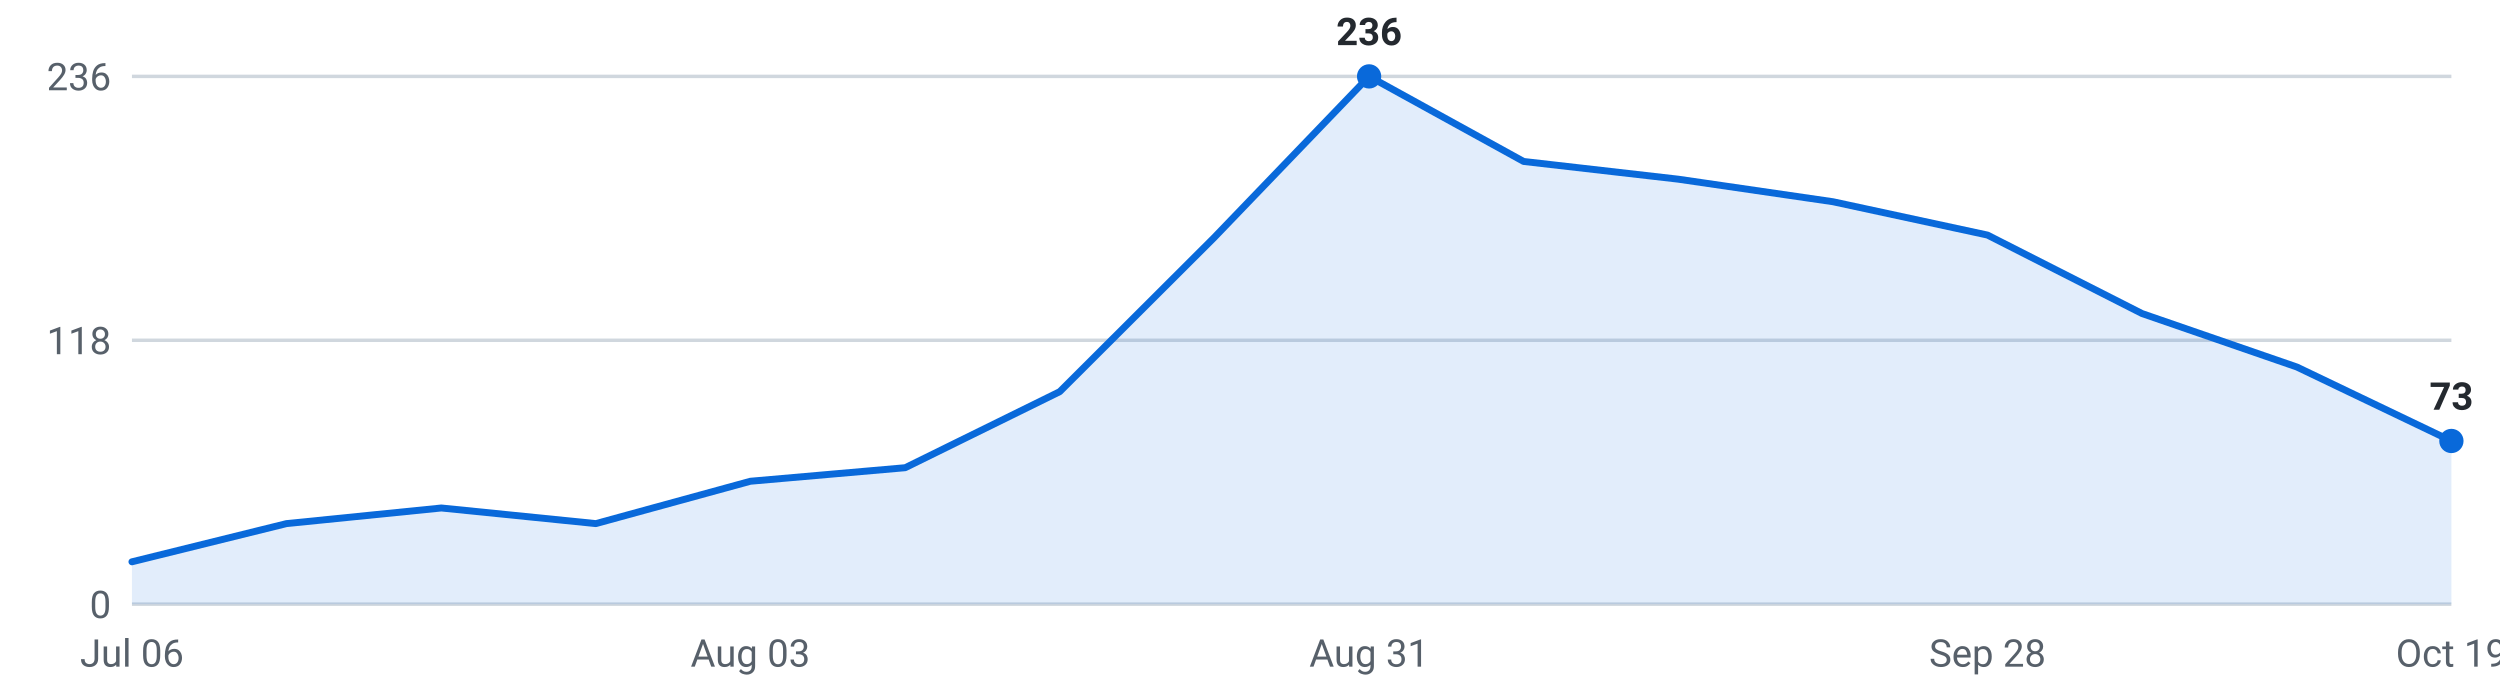
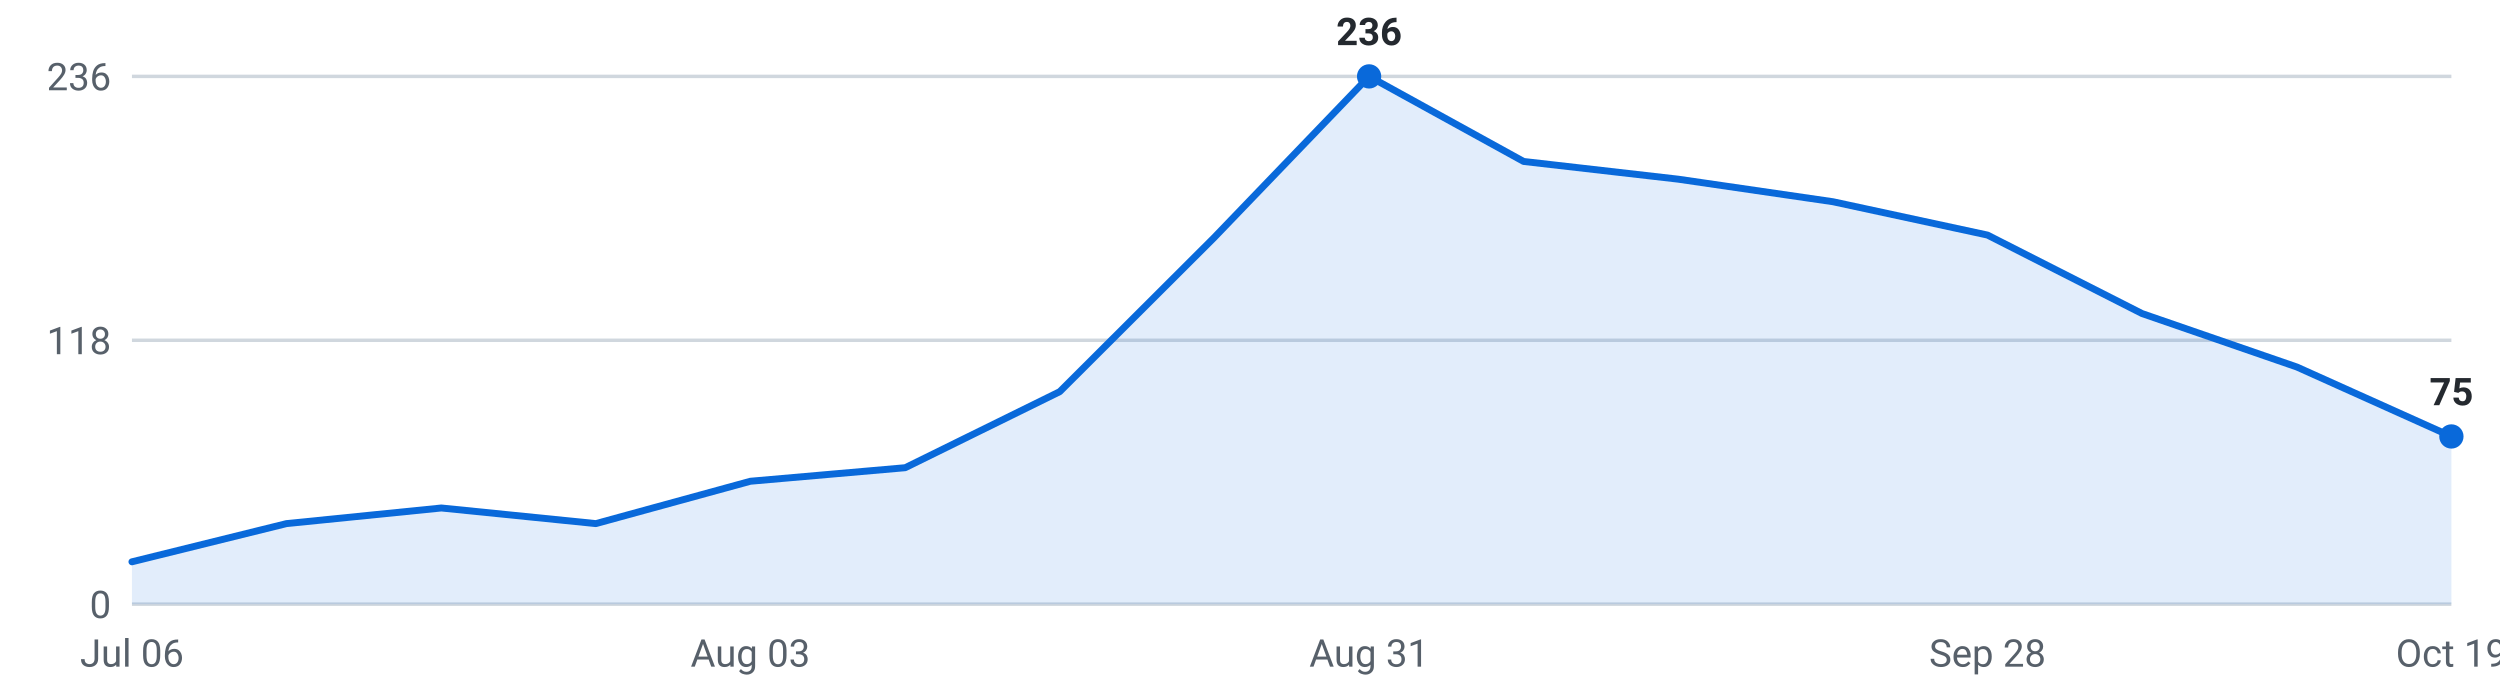
<svg xmlns="http://www.w3.org/2000/svg" viewBox="0 0 720 200" width="720" height="200" role="img" aria-label="Internships posted per week, last 16 weeks">
  <g font-family="-apple-system,Segoe UI,Roboto,sans-serif" font-size="11">
    <line x1="38" y1="174.0" x2="706" y2="174.0" stroke="#d0d7de" stroke-width="1" />
    <text x="32" y="178.0" text-anchor="end" fill="#57606a">0</text>
    <line x1="38" y1="98.0" x2="706" y2="98.0" stroke="#d0d7de" stroke-width="1" />
    <text x="32" y="102.0" text-anchor="end" fill="#57606a">118</text>
    <line x1="38" y1="22.0" x2="706" y2="22.0" stroke="#d0d7de" stroke-width="1" />
    <text x="32" y="26.0" text-anchor="end" fill="#57606a">236</text>
-     <path d="M38.0,174 L38.0,161.8 L82.5,150.8 L127.1,146.3 L171.6,150.8 L216.1,138.6 L260.7,134.7 L305.2,112.8 L349.7,68.4 L394.3,22.0 L438.8,46.5 L483.3,51.6 L527.9,58.1 L572.4,67.7 L616.9,90.3 L661.5,105.7 L706.0,127.0 L706.0,174 Z" fill="#0969da" fill-opacity="0.12" />
-     <polyline points="38.0,161.8 82.5,150.8 127.1,146.3 171.6,150.8 216.1,138.6 260.7,134.7 305.2,112.8 349.7,68.4 394.3,22.0 438.8,46.5 483.3,51.6 527.9,58.1 572.4,67.7 616.9,90.3 661.5,105.7 706.0,127.0" fill="none" stroke="#0969da" stroke-width="2" stroke-linejoin="round" stroke-linecap="round" />
+     <path d="M38.0,174 L38.0,161.8 L82.5,150.8 L127.1,146.3 L171.6,150.8 L216.1,138.6 L260.7,134.7 L305.2,112.8 L349.7,68.4 L394.3,22.0 L438.8,46.5 L483.3,51.6 L527.9,58.1 L572.4,67.7 L616.9,90.3 L661.5,105.7 L706.0,125.7 L706.0,174 Z" fill="#0969da" fill-opacity="0.12" />
+     <polyline points="38.0,161.8 82.5,150.8 127.1,146.3 171.6,150.8 216.1,138.6 260.7,134.7 305.2,112.8 349.7,68.4 394.3,22.0 438.8,46.5 483.3,51.6 527.9,58.1 572.4,67.7 616.9,90.3 661.5,105.7 706.0,125.7" fill="none" stroke="#0969da" stroke-width="2" stroke-linejoin="round" stroke-linecap="round" />
    <circle cx="394.3" cy="22.0" r="3.5" fill="#0969da" />
    <text x="394.3" y="13.0" text-anchor="middle" fill="#24292f" font-weight="600">236</text>
-     <circle cx="706.0" cy="127.0" r="3.5" fill="#0969da" />
-     <text x="706.0" y="118.0" text-anchor="middle" fill="#24292f" font-weight="600">73</text>
+     <circle cx="706.0" cy="125.7" r="3.5" fill="#0969da" />
+     <text x="706.0" y="116.7" text-anchor="middle" fill="#24292f" font-weight="600">75</text>
    <text x="38.0" y="192" text-anchor="middle" fill="#57606a">Jul 06</text>
    <text x="216.1" y="192" text-anchor="middle" fill="#57606a">Aug 03</text>
    <text x="394.3" y="192" text-anchor="middle" fill="#57606a">Aug 31</text>
    <text x="572.4" y="192" text-anchor="middle" fill="#57606a">Sep 28</text>
    <text x="706.0" y="192" text-anchor="middle" fill="#57606a">Oct 19</text>
  </g>
</svg>
